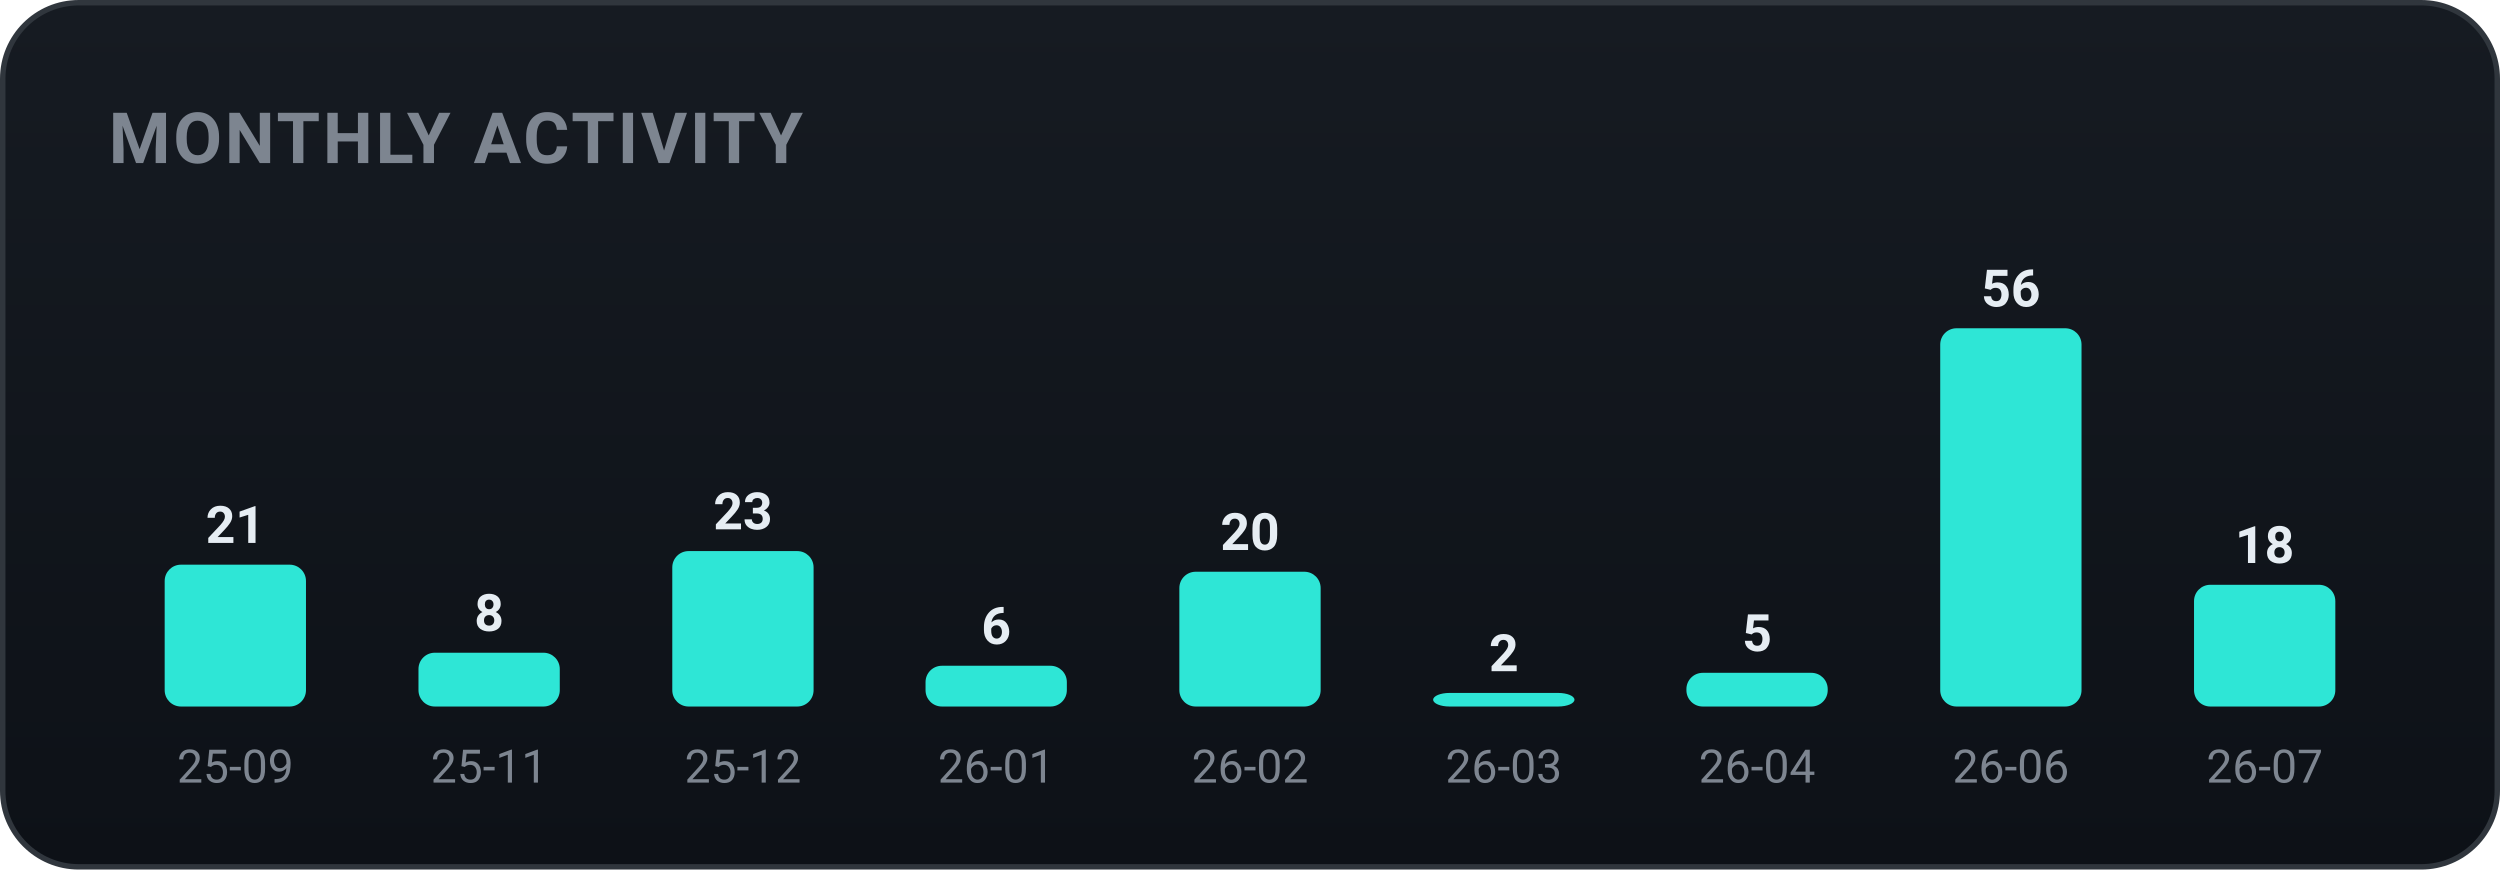
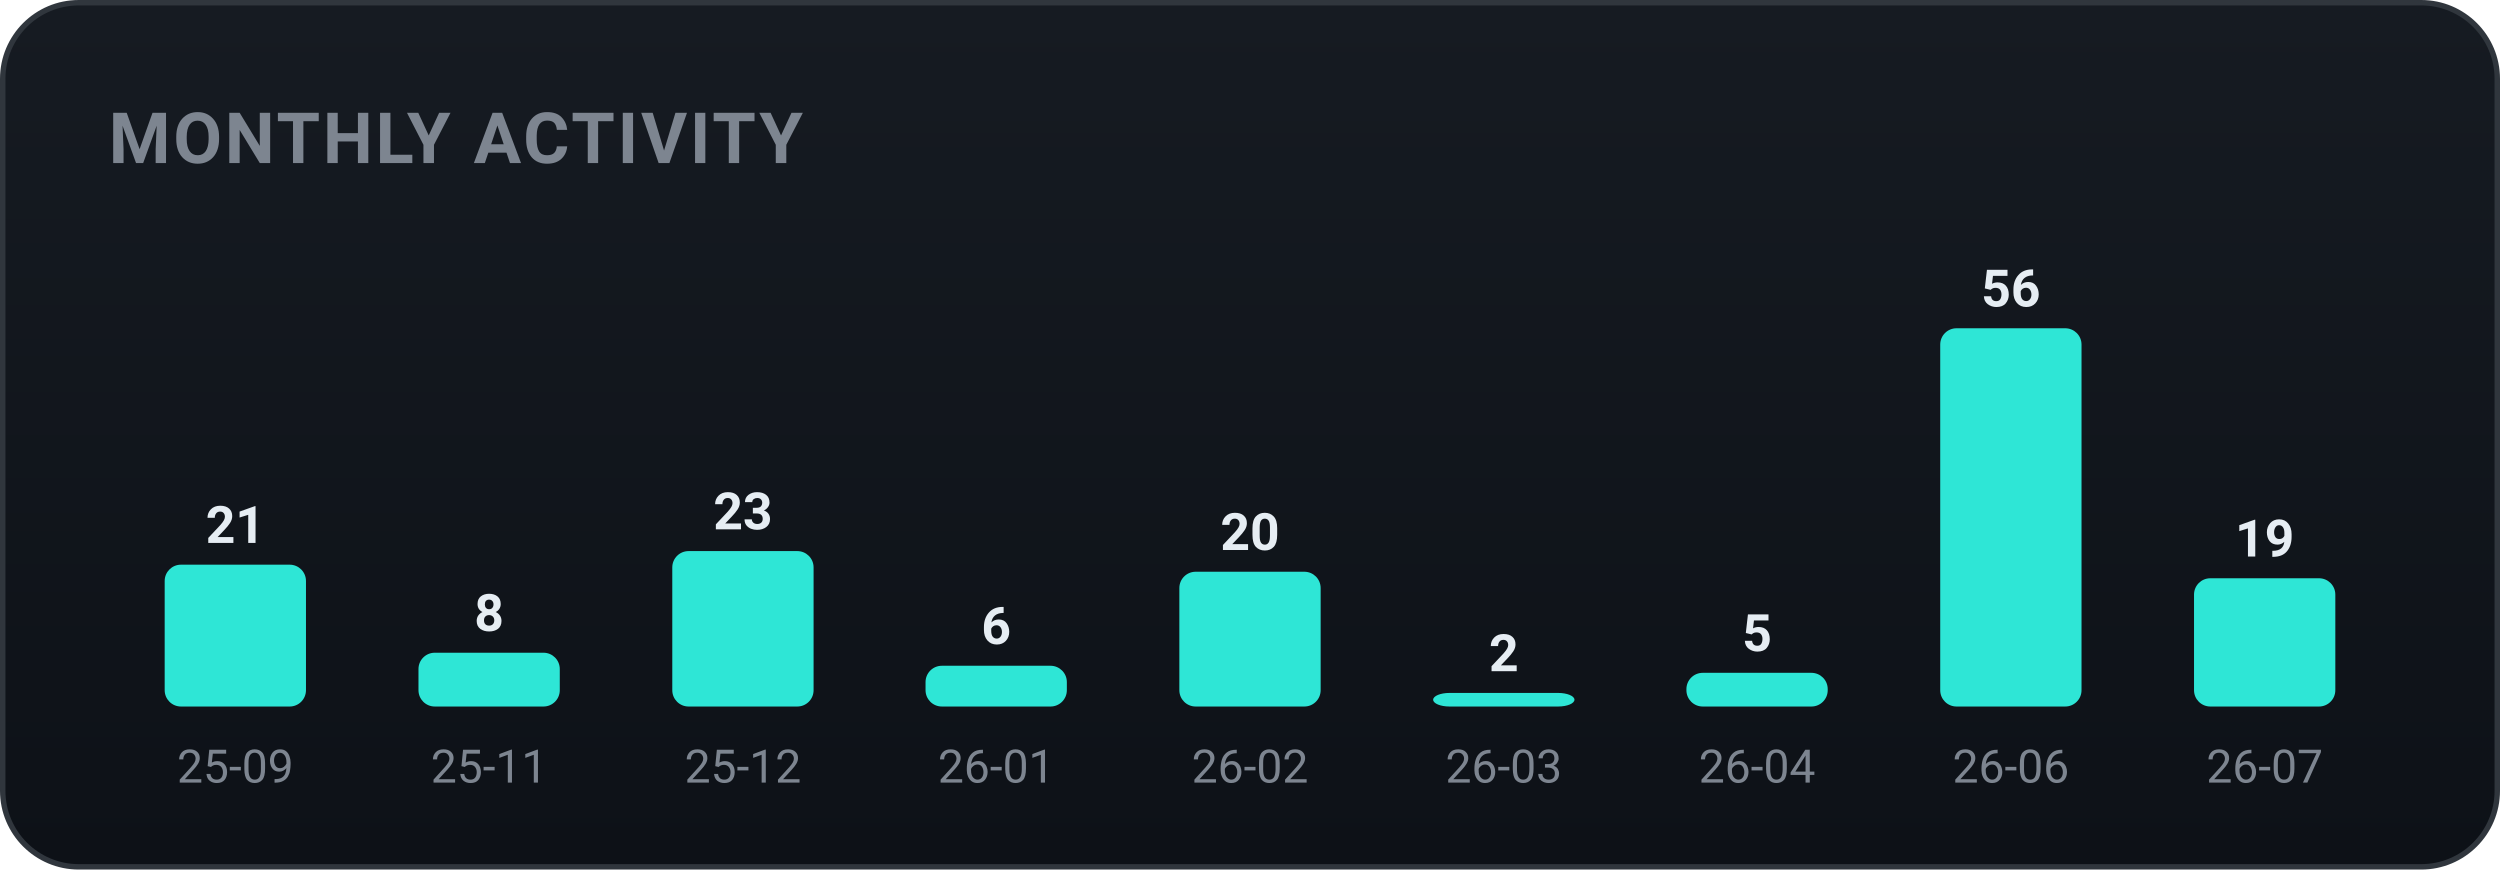
<svg xmlns="http://www.w3.org/2000/svg" width="460" height="160" viewBox="0 0 460 160" role="img" font-family="-apple-system,BlinkMacSystemFont,'Segoe UI',Roboto,'Apple SD Gothic Neo','Malgun Gothic',sans-serif">
  <defs>
    <linearGradient id="bgg" x1="0" y1="0" x2="0" y2="1">
      <stop offset="0" stop-color="#161b22" />
      <stop offset="1" stop-color="#0d1117" />
    </linearGradient>
  </defs>
  <rect x="0.5" y="0.5" width="459" height="159" rx="14" fill="url(#bgg)" stroke="#30363d" />
  <text x="20" y="30" font-family="-apple-system,BlinkMacSystemFont,'Segoe UI',Roboto,'Apple SD Gothic Neo','Malgun Gothic',sans-serif" font-size="13" font-weight="700" fill="#7d8590" letter-spacing="0.5">MONTHLY ACTIVITY</text>
  <rect x="30.3" y="103.9" width="26.0" height="26.1" rx="3" fill="#2ee6d6" />
  <text x="43.3" y="99.9" text-anchor="middle" font-size="9.5" font-weight="700" fill="#e6edf3">21</text>
  <text x="43.3" y="144.0" text-anchor="middle" font-size="8.5" fill="#7d8590">25-09</text>
  <rect x="77.0" y="120.1" width="26.0" height="9.9" rx="3" fill="#2ee6d6" />
  <text x="90.0" y="116.1" text-anchor="middle" font-size="9.5" font-weight="700" fill="#e6edf3">8</text>
  <text x="90.0" y="144.0" text-anchor="middle" font-size="8.5" fill="#7d8590">25-11</text>
  <rect x="123.7" y="101.4" width="26.0" height="28.6" rx="3" fill="#2ee6d6" />
  <text x="136.7" y="97.4" text-anchor="middle" font-size="9.5" font-weight="700" fill="#e6edf3">23</text>
  <text x="136.7" y="144.0" text-anchor="middle" font-size="8.5" fill="#7d8590">25-12</text>
  <rect x="170.3" y="122.5" width="26.0" height="7.5" rx="3" fill="#2ee6d6" />
  <text x="183.3" y="118.5" text-anchor="middle" font-size="9.5" font-weight="700" fill="#e6edf3">6</text>
  <text x="183.3" y="144.0" text-anchor="middle" font-size="8.5" fill="#7d8590">26-01</text>
  <rect x="217.0" y="105.2" width="26.0" height="24.8" rx="3" fill="#2ee6d6" />
  <text x="230.0" y="101.2" text-anchor="middle" font-size="9.5" font-weight="700" fill="#e6edf3">20</text>
  <text x="230.0" y="144.0" text-anchor="middle" font-size="8.5" fill="#7d8590">26-02</text>
  <rect x="263.7" y="127.5" width="26.0" height="2.5" rx="3" fill="#2ee6d6" />
  <text x="276.7" y="123.5" text-anchor="middle" font-size="9.5" font-weight="700" fill="#e6edf3">2</text>
  <text x="276.7" y="144.0" text-anchor="middle" font-size="8.5" fill="#7d8590">26-03</text>
  <rect x="310.3" y="123.8" width="26.0" height="6.2" rx="3" fill="#2ee6d6" />
  <text x="323.3" y="119.8" text-anchor="middle" font-size="9.5" font-weight="700" fill="#e6edf3">5</text>
  <text x="323.3" y="144.0" text-anchor="middle" font-size="8.5" fill="#7d8590">26-04</text>
  <rect x="357.0" y="60.4" width="26.0" height="69.6" rx="3" fill="#2ee6d6" />
  <text x="370.0" y="56.4" text-anchor="middle" font-size="9.5" font-weight="700" fill="#e6edf3">56</text>
  <text x="370.0" y="144.0" text-anchor="middle" font-size="8.5" fill="#7d8590">26-06</text>
-   <rect x="403.7" y="107.6" width="26.0" height="22.4" rx="3" fill="#2ee6d6" />
-   <text x="416.7" y="103.6" text-anchor="middle" font-size="9.5" font-weight="700" fill="#e6edf3">18</text>
+   <rect x="403.7" y="106.4" width="26.0" height="23.6" rx="3" fill="#2ee6d6" />
+   <text x="416.7" y="102.4" text-anchor="middle" font-size="9.5" font-weight="700" fill="#e6edf3">19</text>
  <text x="416.7" y="144.0" text-anchor="middle" font-size="8.5" fill="#7d8590">26-07</text>
</svg>
